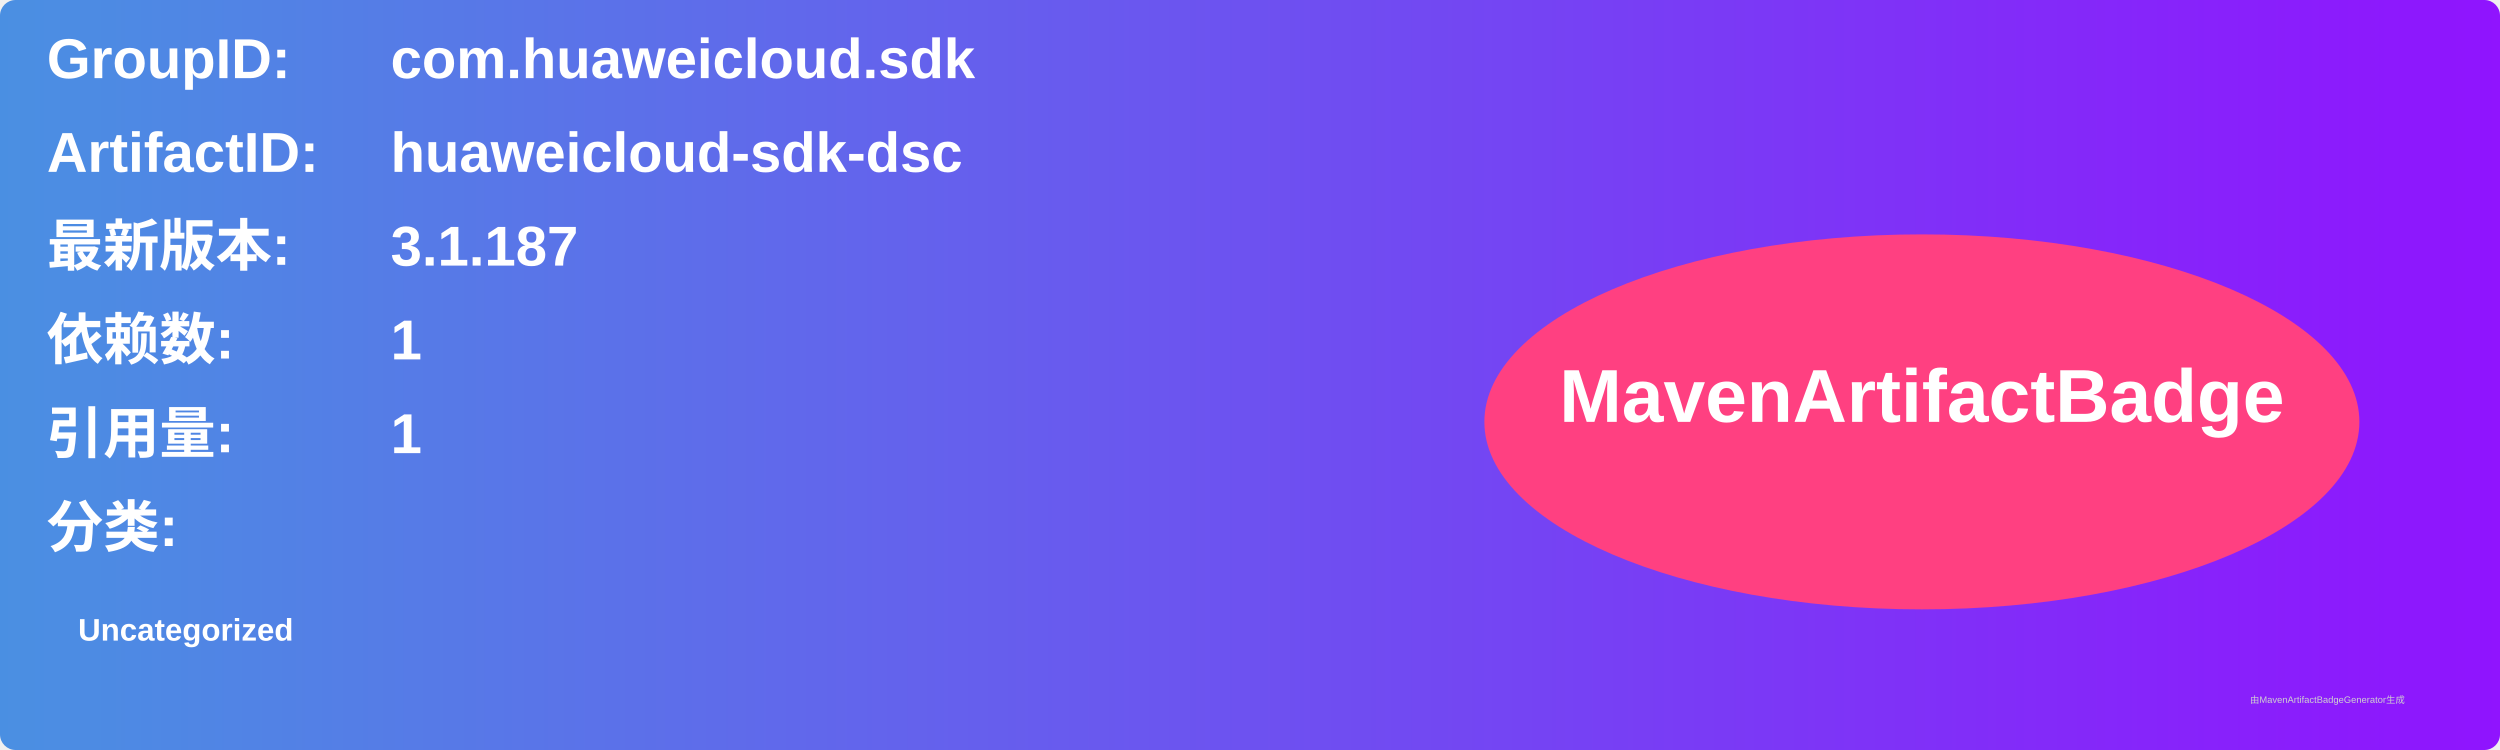
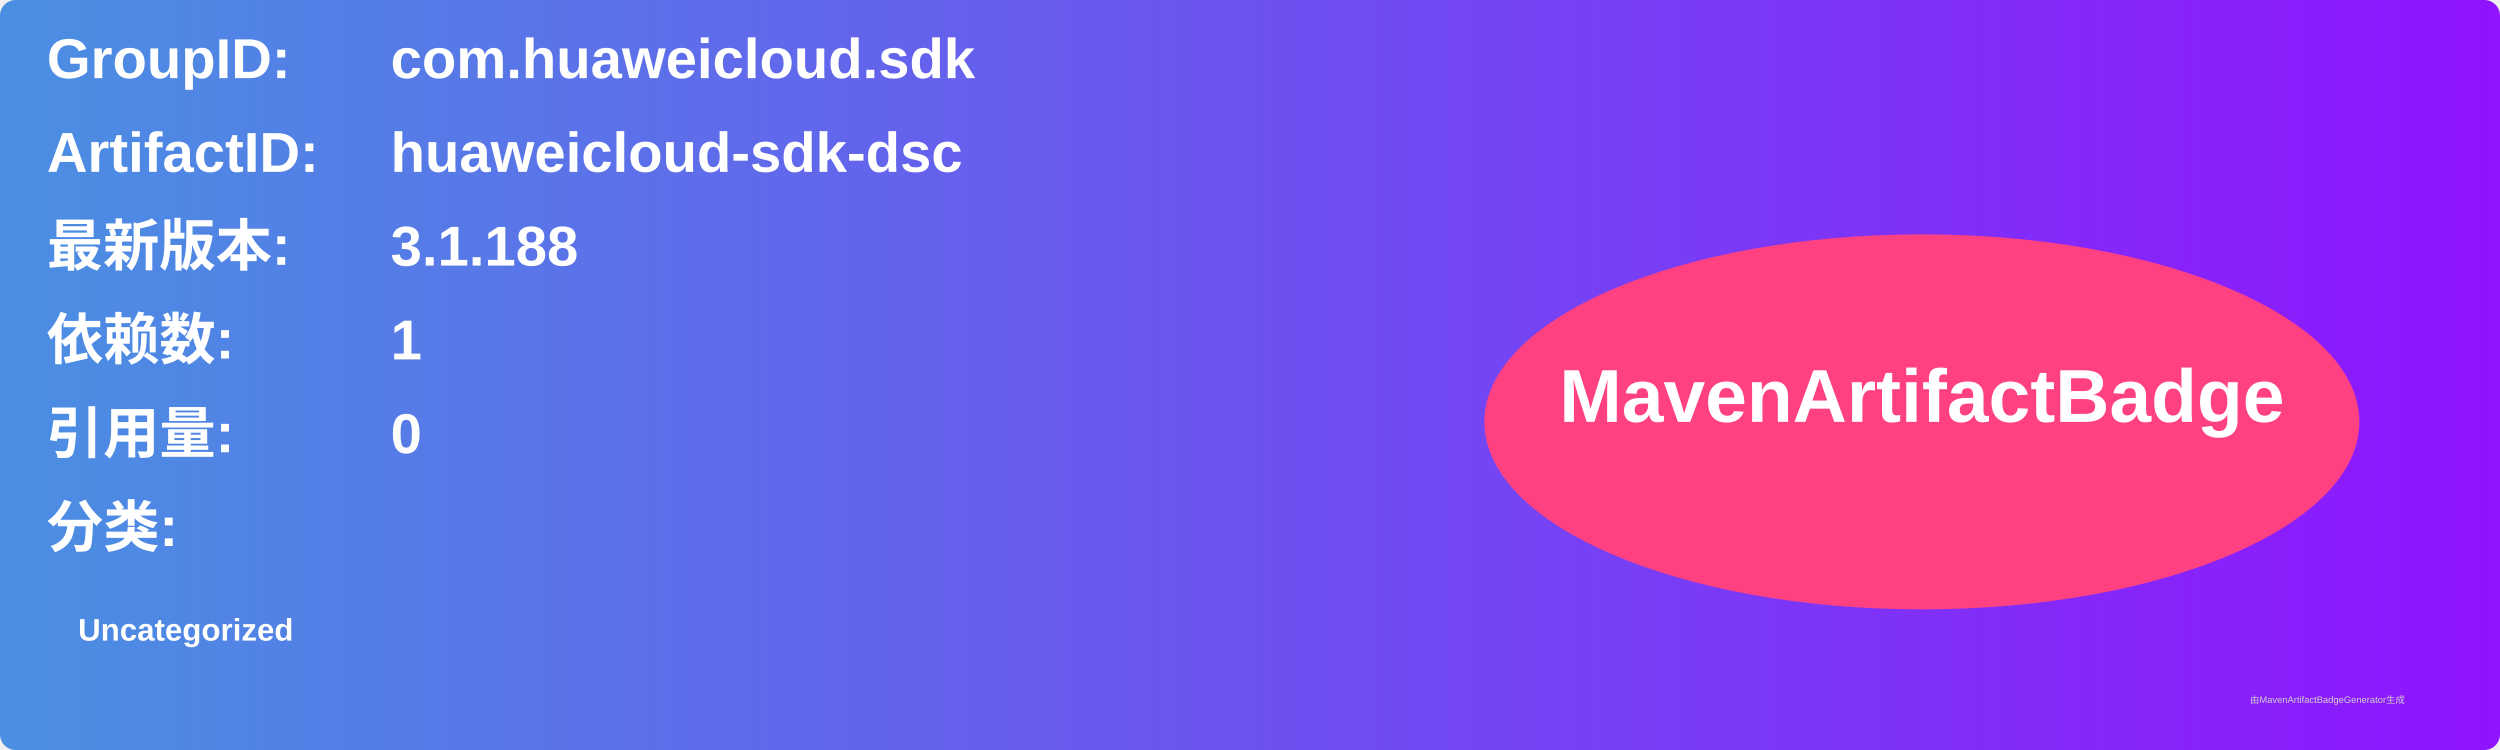
<svg xmlns="http://www.w3.org/2000/svg" width="800" height="240" viewBox="0 0 800 240">
  <linearGradient id="grad" x1="0%" y1="0%" x2="100%" y2="0%">
    <stop offset="0%" stop-color="#4a90e2" />
    <stop offset="100%" stop-color="#9013fe" />
  </linearGradient>
  <rect width="100%" height="100%" rx="5" ry="5" fill="url(#grad)" />
  <g transform="translate(15, 15)">
    <text x="0" y="10" font-family="Arial" font-size="18" fill="white" font-weight="bold" width="260">GroupID:</text>
    <text x="110" y="10" font-family="Arial" font-size="18" fill="white" font-weight="bold" width="460">com.huaweicloud.sdk</text>
    <text x="0" y="40" font-family="Arial" font-size="18" fill="white" font-weight="bold" width="260">ArtifactID:</text>
    <text x="110" y="40" font-family="Arial" font-size="18" fill="white" font-weight="bold" width="460">huaweicloud-sdk-dsc</text>
    <text x="0" y="70" font-family="Arial" font-size="18" fill="white" font-weight="bold">最新版本:</text>
    <text x="110" y="70" font-family="Arial" font-size="18" fill="white" font-weight="bold">
-       <tspan font-weight="bold">3.1.187</tspan>
+       <tspan font-weight="bold">3.1.188</tspan>
    </text>
    <text x="0" y="100" font-family="Arial" font-size="18" fill="white" font-weight="bold">依赖数: </text>
    <text x="110" y="100" font-family="Arial" font-size="18" fill="white">
      <tspan font-weight="bold">1</tspan>
    </text>
    <text x="0" y="130" font-family="Arial" font-size="18" fill="white" font-weight="bold">引用量: </text>
    <text x="110" y="130" font-family="Arial" font-size="18" fill="white">
-       <tspan font-weight="bold">1</tspan>
+       <tspan font-weight="bold">0</tspan>
    </text>
    <text x="0" y="160" font-family="Arial" font-size="18" fill="white" font-weight="bold">分类:</text>
    <text x="10" y="190" font-family="Arial" font-size="10" fill="white">
      <tspan font-weight="bold">Uncategorized</tspan>
    </text>
    <ellipse cx="600" cy="120" rx="140" ry="60" fill="#ff4081" />
    <text x="600" y="120" text-anchor="middle" font-family="Arial" font-size="24" fill="white" font-weight="bold">MavenArtifactBadge</text>
  </g>
  <text x="720" y="225" font-family="Arial" font-size="3" fill="#d0d0d0">由MavenArtifactBadgeGenerator生成</text>
</svg>
